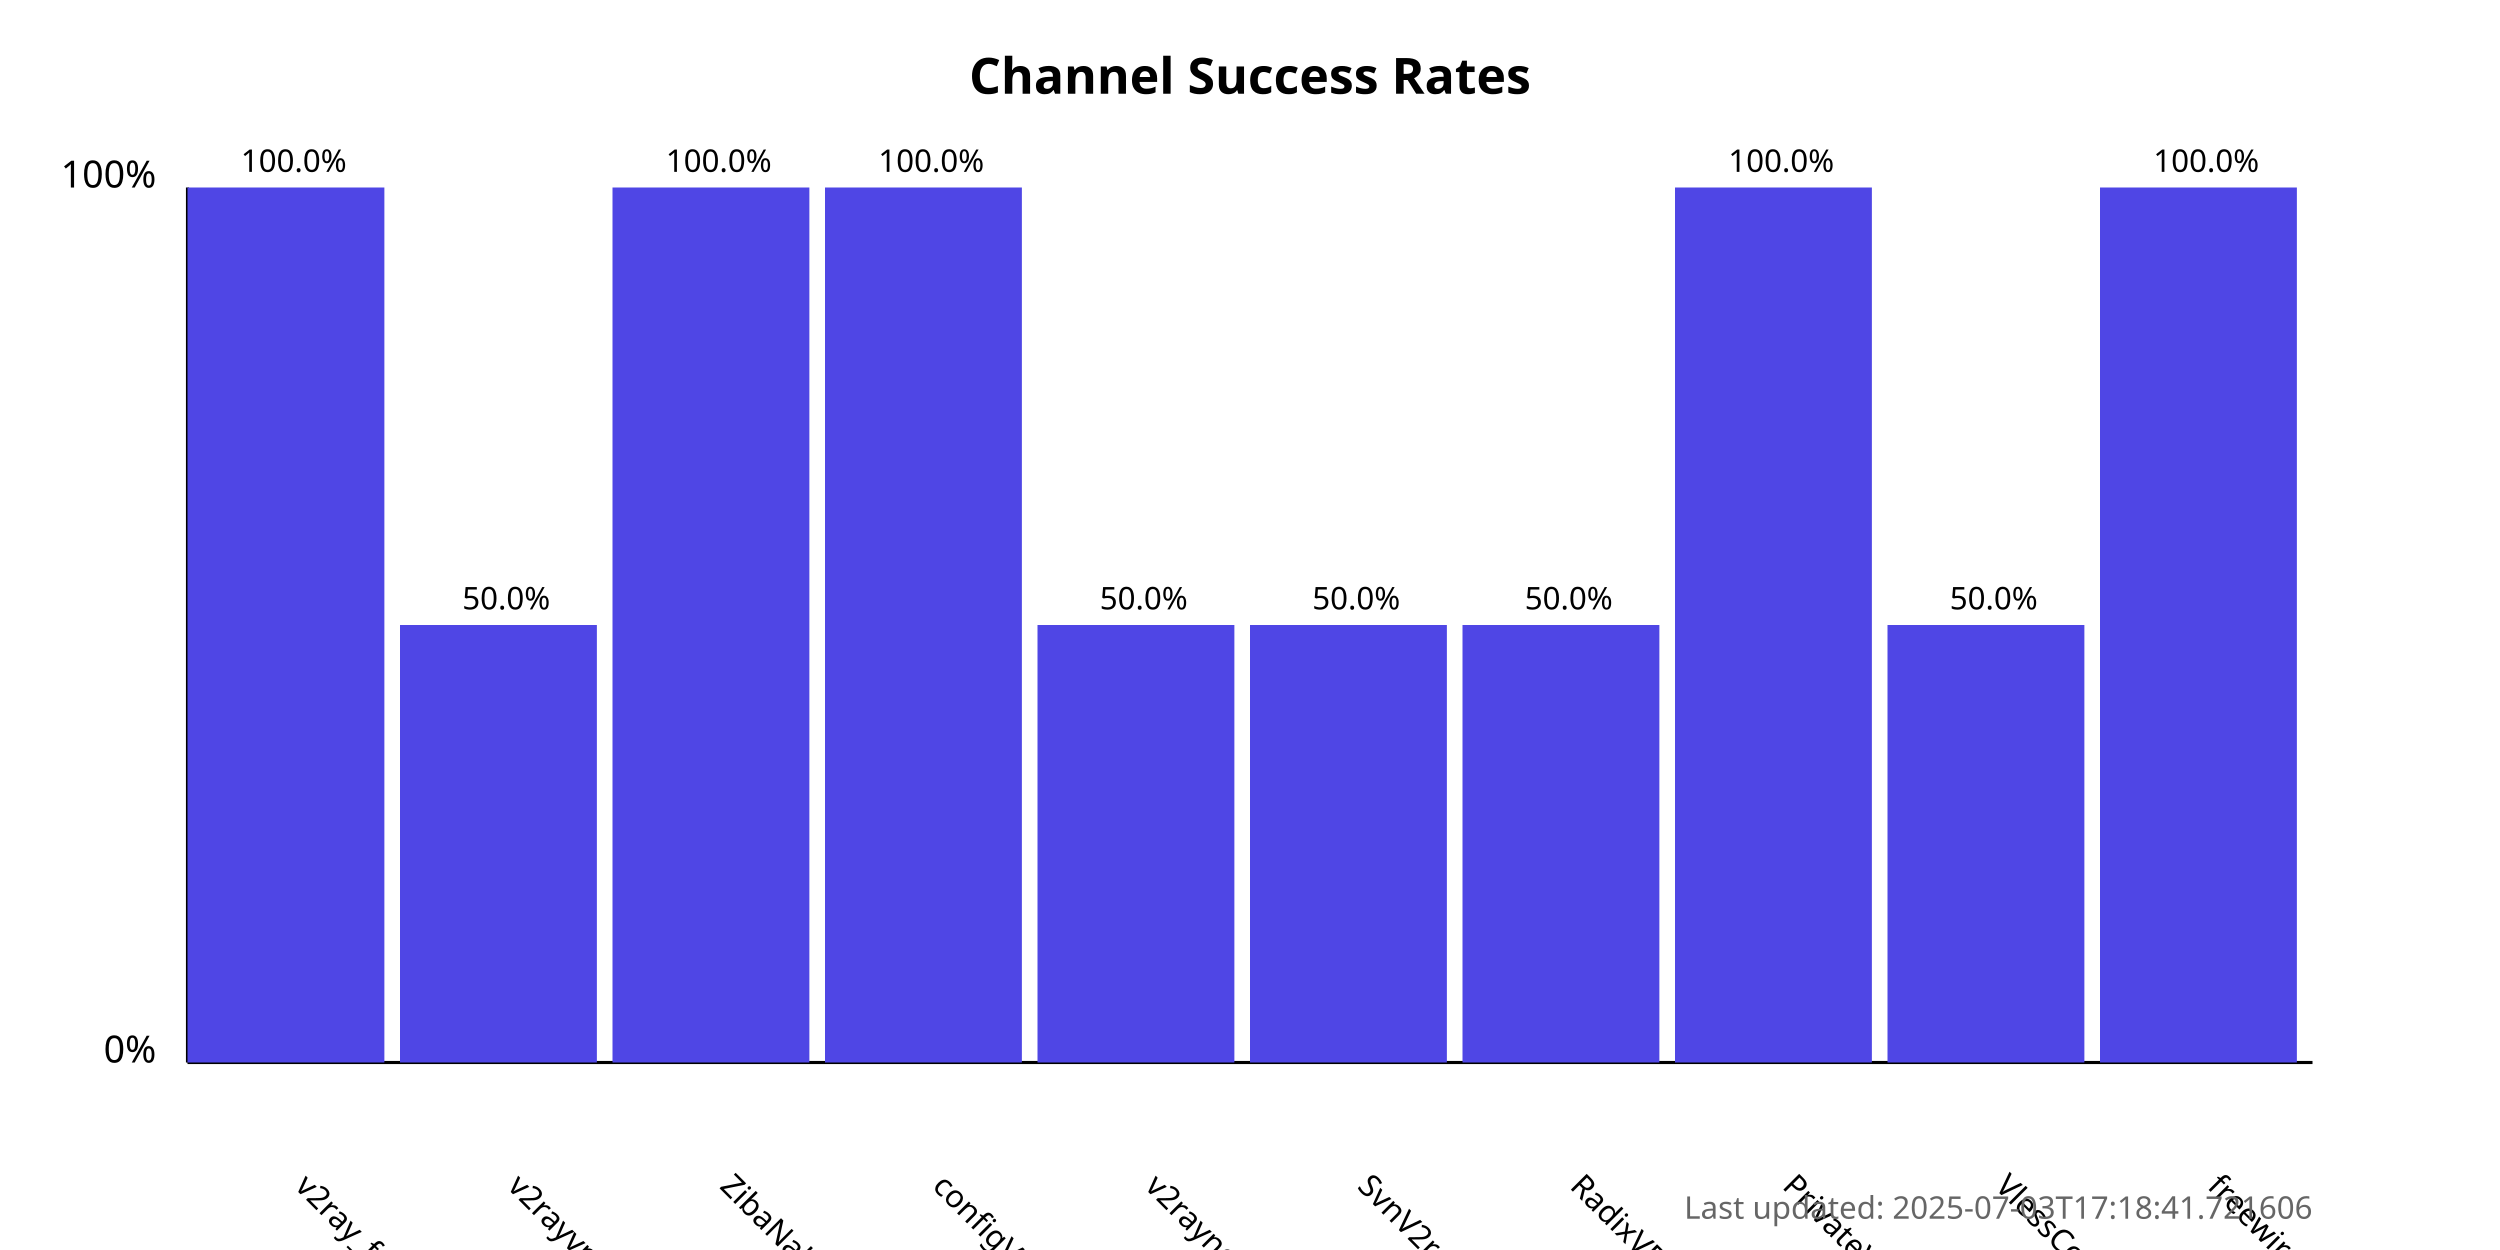
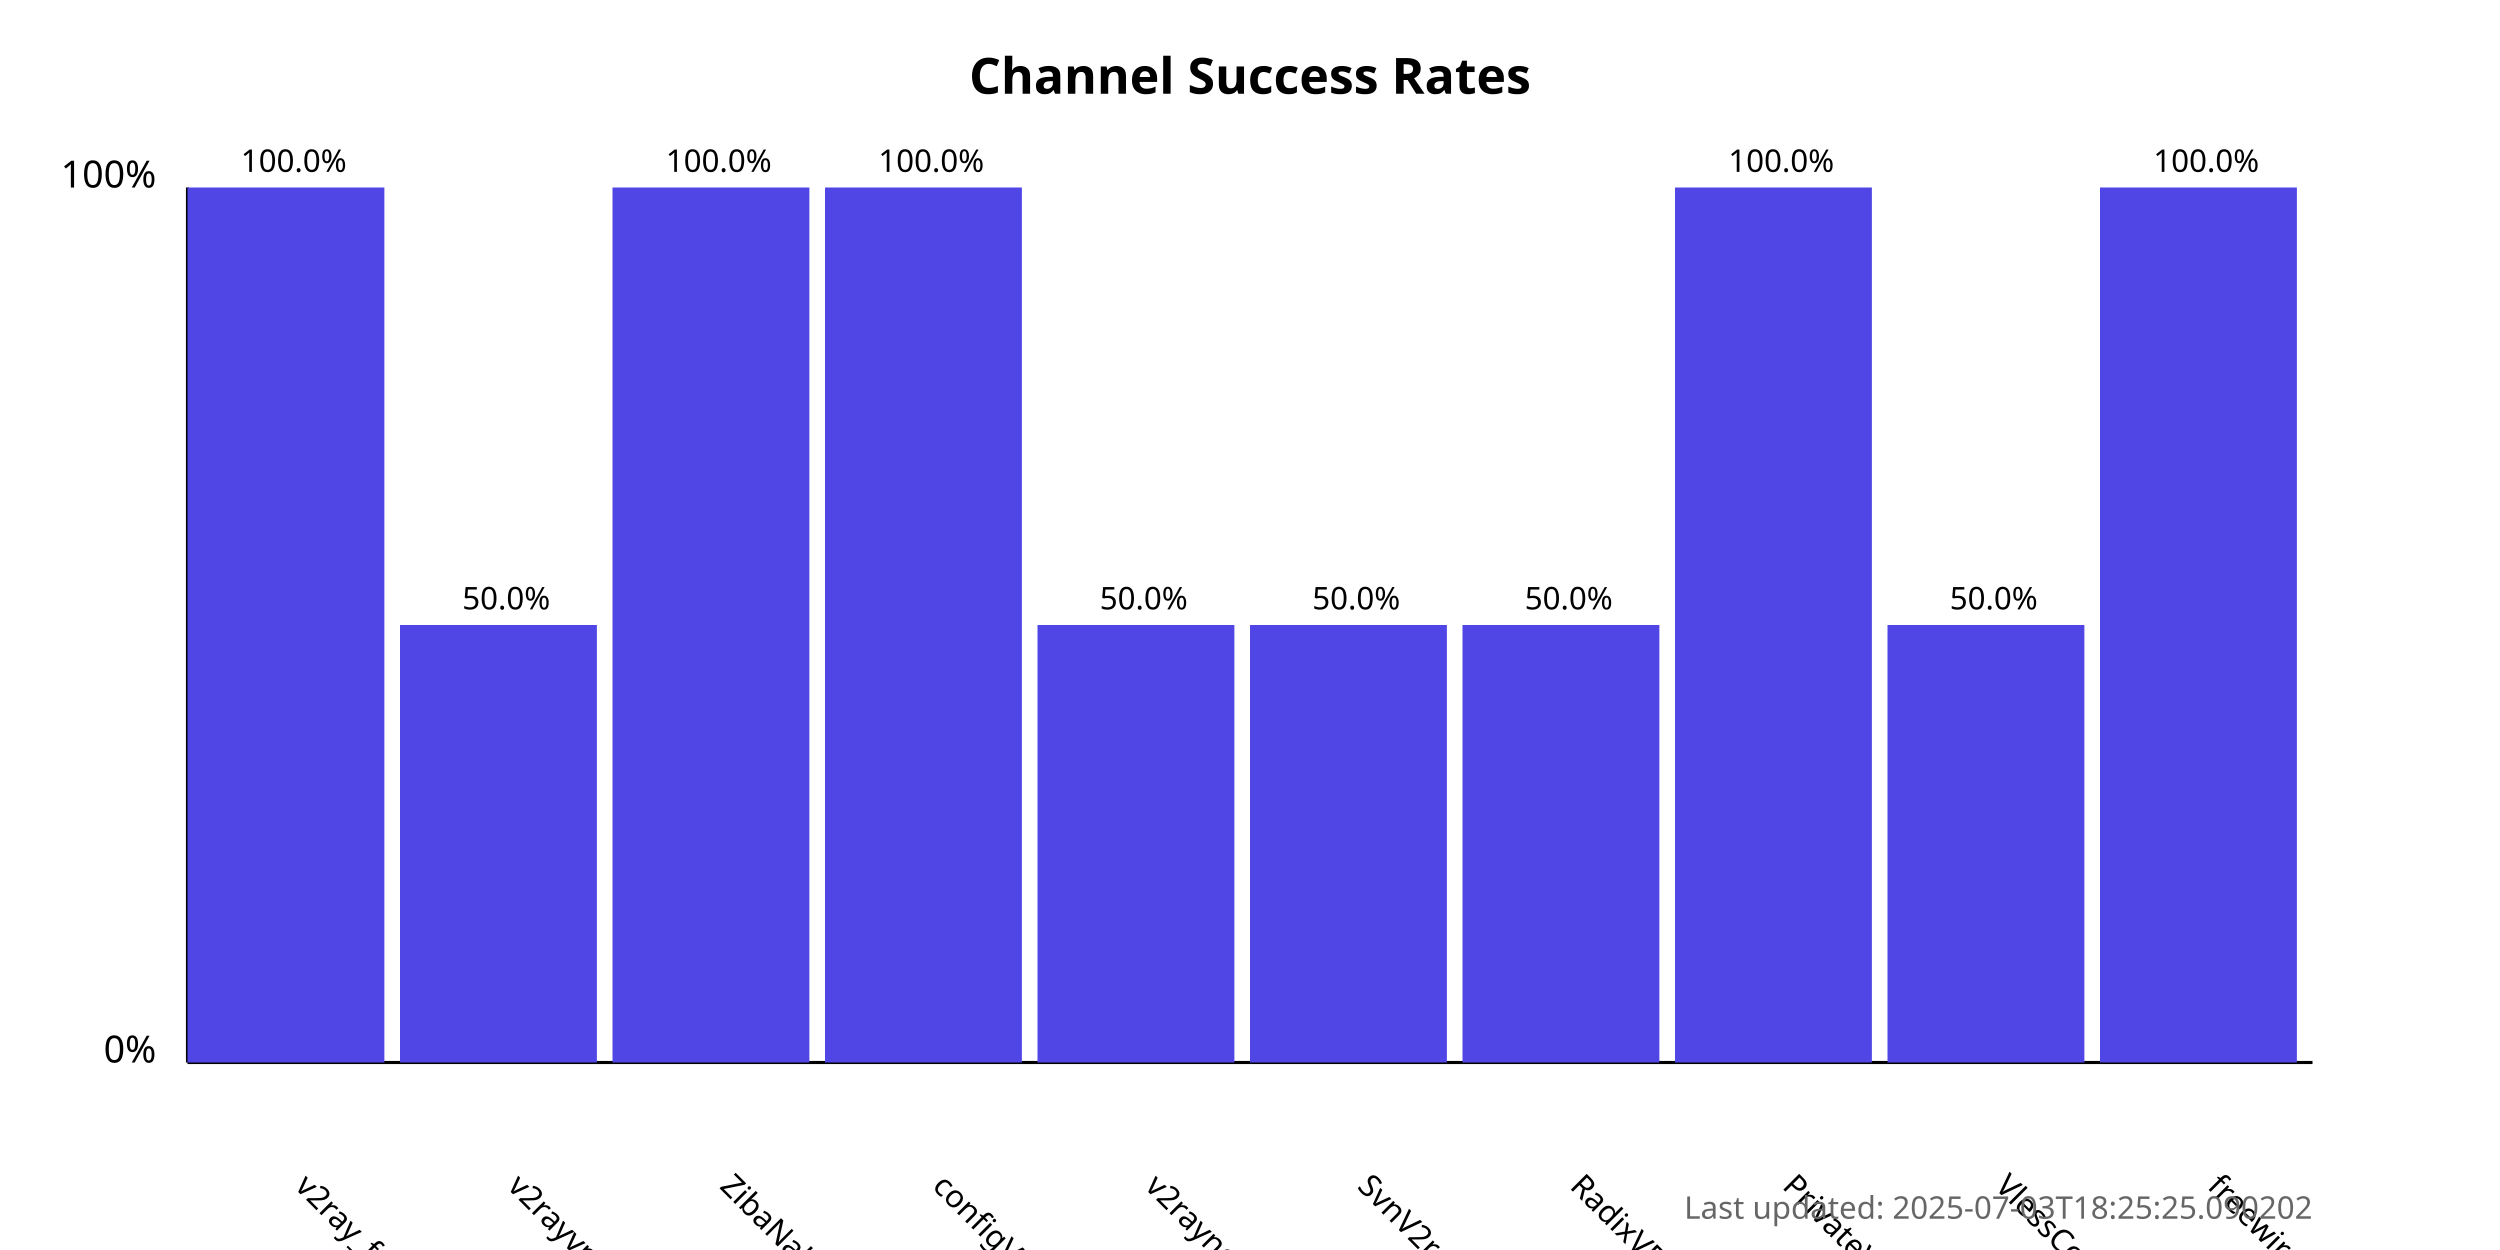
<svg xmlns="http://www.w3.org/2000/svg" width="800" height="400">
  <style>
            .chart-title { font: bold 16px sans-serif; }
            .axis-label { font: 12px sans-serif; }
            .tick-label { font: 10px sans-serif; }
            .bar { fill: #4f46e5; }
            .bar:hover { fill: #6366f1; }
            .timestamp { font: 10px sans-serif; fill: #666; }
        </style>
  <text x="400.0" y="30" text-anchor="middle" class="chart-title">
            Channel Success Rates
        </text>
  <line x1="60" y1="340" x2="60" y2="60" stroke="black" stroke-width="1" />
  <line x1="60" y1="340" x2="740" y2="340" stroke="black" stroke-width="1" />
  <text x="50" y="340" text-anchor="end" class="axis-label">0%</text>
  <text x="50" y="60" text-anchor="end" class="axis-label">100%</text>
  <g>
    <rect x="60" y="60.0" width="63.0" height="280.0" class="bar" />
    <text x="94.0" y="380" transform="rotate(45, 94.0, 380)" text-anchor="start" class="tick-label">
                v2ray_free_conf
            </text>
    <text x="94.0" y="55.0" text-anchor="middle" class="tick-label">
                100.0%
            </text>
  </g>
  <g>
    <rect x="128.0" y="200.0" width="63.0" height="140.0" class="bar" />
    <text x="162.0" y="380" transform="rotate(45, 162.0, 380)" text-anchor="start" class="tick-label">
                v2rayvpno
            </text>
    <text x="162.0" y="195.0" text-anchor="middle" class="tick-label">
                50.0%
            </text>
  </g>
  <g>
    <rect x="196.0" y="60.0" width="63.0" height="280.0" class="bar" />
    <text x="230.0" y="380" transform="rotate(45, 230.0, 380)" text-anchor="start" class="tick-label">
                ZibaNabz
            </text>
    <text x="230.0" y="55.0" text-anchor="middle" class="tick-label">
                100.0%
            </text>
  </g>
  <g>
    <rect x="264.0" y="60.0" width="63.0" height="280.0" class="bar" />
    <text x="298.0" y="380" transform="rotate(45, 298.0, 380)" text-anchor="start" class="tick-label">
                configV2rayForFree
            </text>
    <text x="298.0" y="55.0" text-anchor="middle" class="tick-label">
                100.0%
            </text>
  </g>
  <g>
    <rect x="332.0" y="200.0" width="63.0" height="140.0" class="bar" />
    <text x="366.0" y="380" transform="rotate(45, 366.0, 380)" text-anchor="start" class="tick-label">
                v2rayngvpn
            </text>
    <text x="366.0" y="195.0" text-anchor="middle" class="tick-label">
                50.0%
            </text>
  </g>
  <g>
    <rect x="400.0" y="200.0" width="63.0" height="140.0" class="bar" />
    <text x="434.0" y="380" transform="rotate(45, 434.0, 380)" text-anchor="start" class="tick-label">
                SvnV2ray
            </text>
    <text x="434.0" y="195.0" text-anchor="middle" class="tick-label">
                50.0%
            </text>
  </g>
  <g>
    <rect x="468.0" y="200.0" width="63.0" height="140.0" class="bar" />
    <text x="502.0" y="380" transform="rotate(45, 502.0, 380)" text-anchor="start" class="tick-label">
                RadixVPN
            </text>
    <text x="502.0" y="195.0" text-anchor="middle" class="tick-label">
                50.0%
            </text>
  </g>
  <g>
    <rect x="536.0" y="60.0" width="63.0" height="280.0" class="bar" />
    <text x="570.0" y="380" transform="rotate(45, 570.0, 380)" text-anchor="start" class="tick-label">
                PrivateVPNs
            </text>
    <text x="570.0" y="55.0" text-anchor="middle" class="tick-label">
                100.0%
            </text>
  </g>
  <g>
    <rect x="604.0" y="200.0" width="63.0" height="140.0" class="bar" />
    <text x="638.0" y="380" transform="rotate(45, 638.0, 380)" text-anchor="start" class="tick-label">
                VlessConfig
            </text>
    <text x="638.0" y="195.0" text-anchor="middle" class="tick-label">
                50.0%
            </text>
  </g>
  <g>
    <rect x="672.0" y="60.0" width="63.0" height="280.0" class="bar" />
    <text x="706.0" y="380" transform="rotate(45, 706.0, 380)" text-anchor="start" class="tick-label">
                freewireguard
            </text>
    <text x="706.0" y="55.0" text-anchor="middle" class="tick-label">
                100.0%
            </text>
  </g>
  <text x="740" y="390" text-anchor="end" class="timestamp">
-             Last updated: 2025-07-03T17:18:41.721606
+             Last updated: 2025-07-03T18:25:25.090202
        </text>
</svg>
